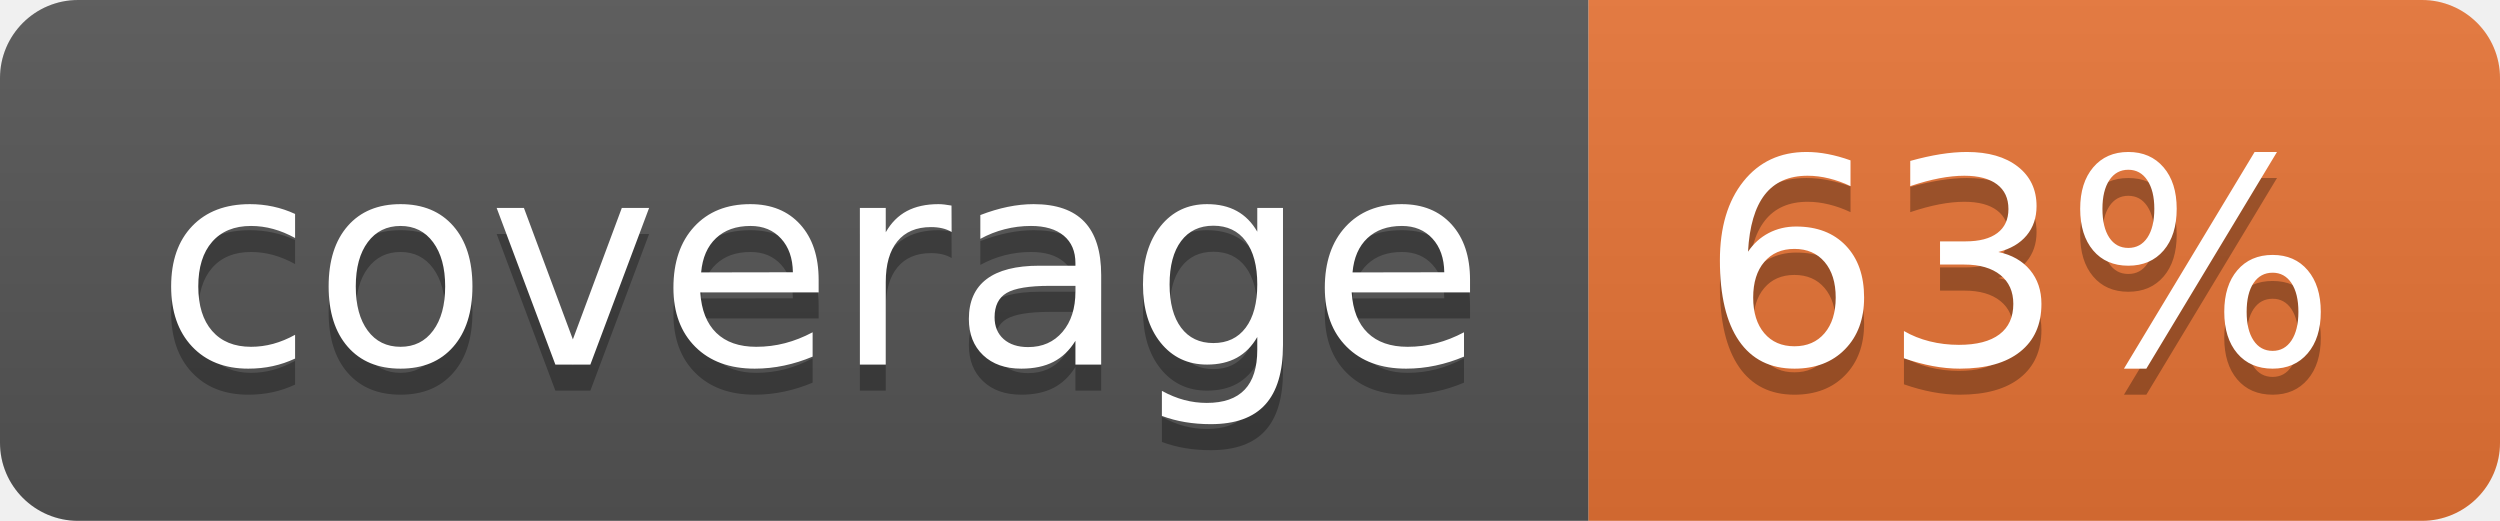
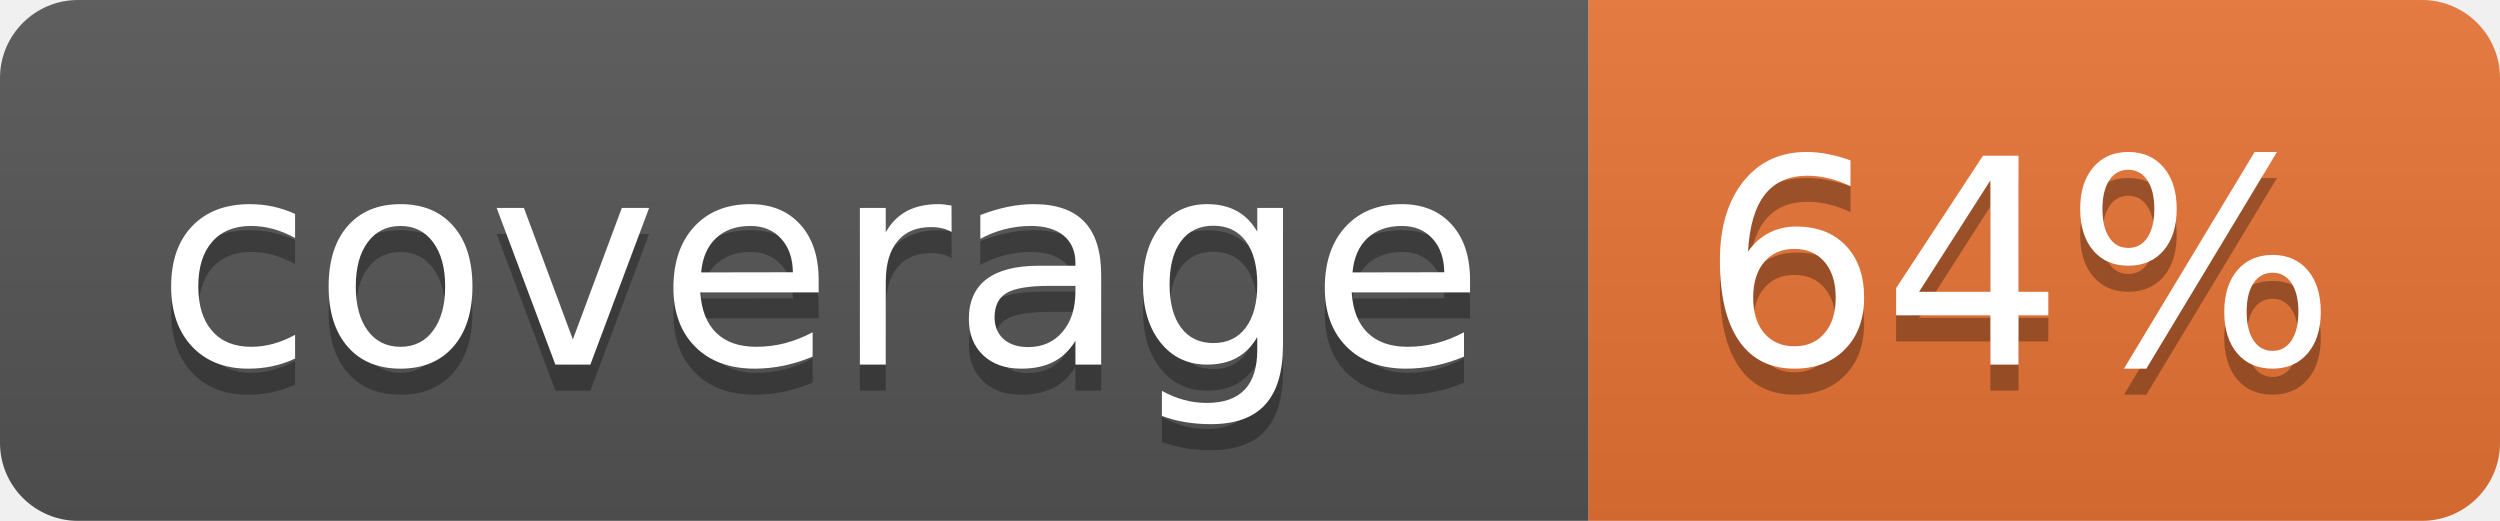
<svg xmlns="http://www.w3.org/2000/svg" width="96" height="20">
  <linearGradient id="b" x2="0" y2="100%">
    <stop offset="0" stop-color="#bbb" stop-opacity=".1" />
    <stop offset="1" stop-opacity=".1" />
  </linearGradient>
  <clipPath id="a">
    <rect width="96" height="20" rx="3" fill="#fff" />
  </clipPath>
  <g clip-path="url(#a)">
    <path fill="#555" d="M0 0h61v20H0z" />
    <path fill="#E87435" d="M61 0h35v20H61z" />
    <path fill="url(#b)" d="M0 0h96v20H0z" />
  </g>
  <g fill="#fff" text-anchor="middle" font-family="DejaVu Sans,Verdana,Geneva,sans-serif" font-size="110">
    <text x="315" y="150" fill="#010101" fill-opacity=".3" transform="scale(.1)" textLength="510">coverage</text>
    <text x="315" y="140" transform="scale(.1)" textLength="510">coverage</text>
-     <text x="775" y="150" fill="#010101" fill-opacity=".3" transform="scale(.1)" textLength="250">63%</text>
-     <text x="775" y="140" transform="scale(.1)" textLength="250">63%</text>
+     <text x="775" y="150" fill="#010101" fill-opacity=".3" transform="scale(.1)" textLength="250">64%</text>
+     <text x="775" y="140" transform="scale(.1)" textLength="250">64%</text>
  </g>
</svg>
